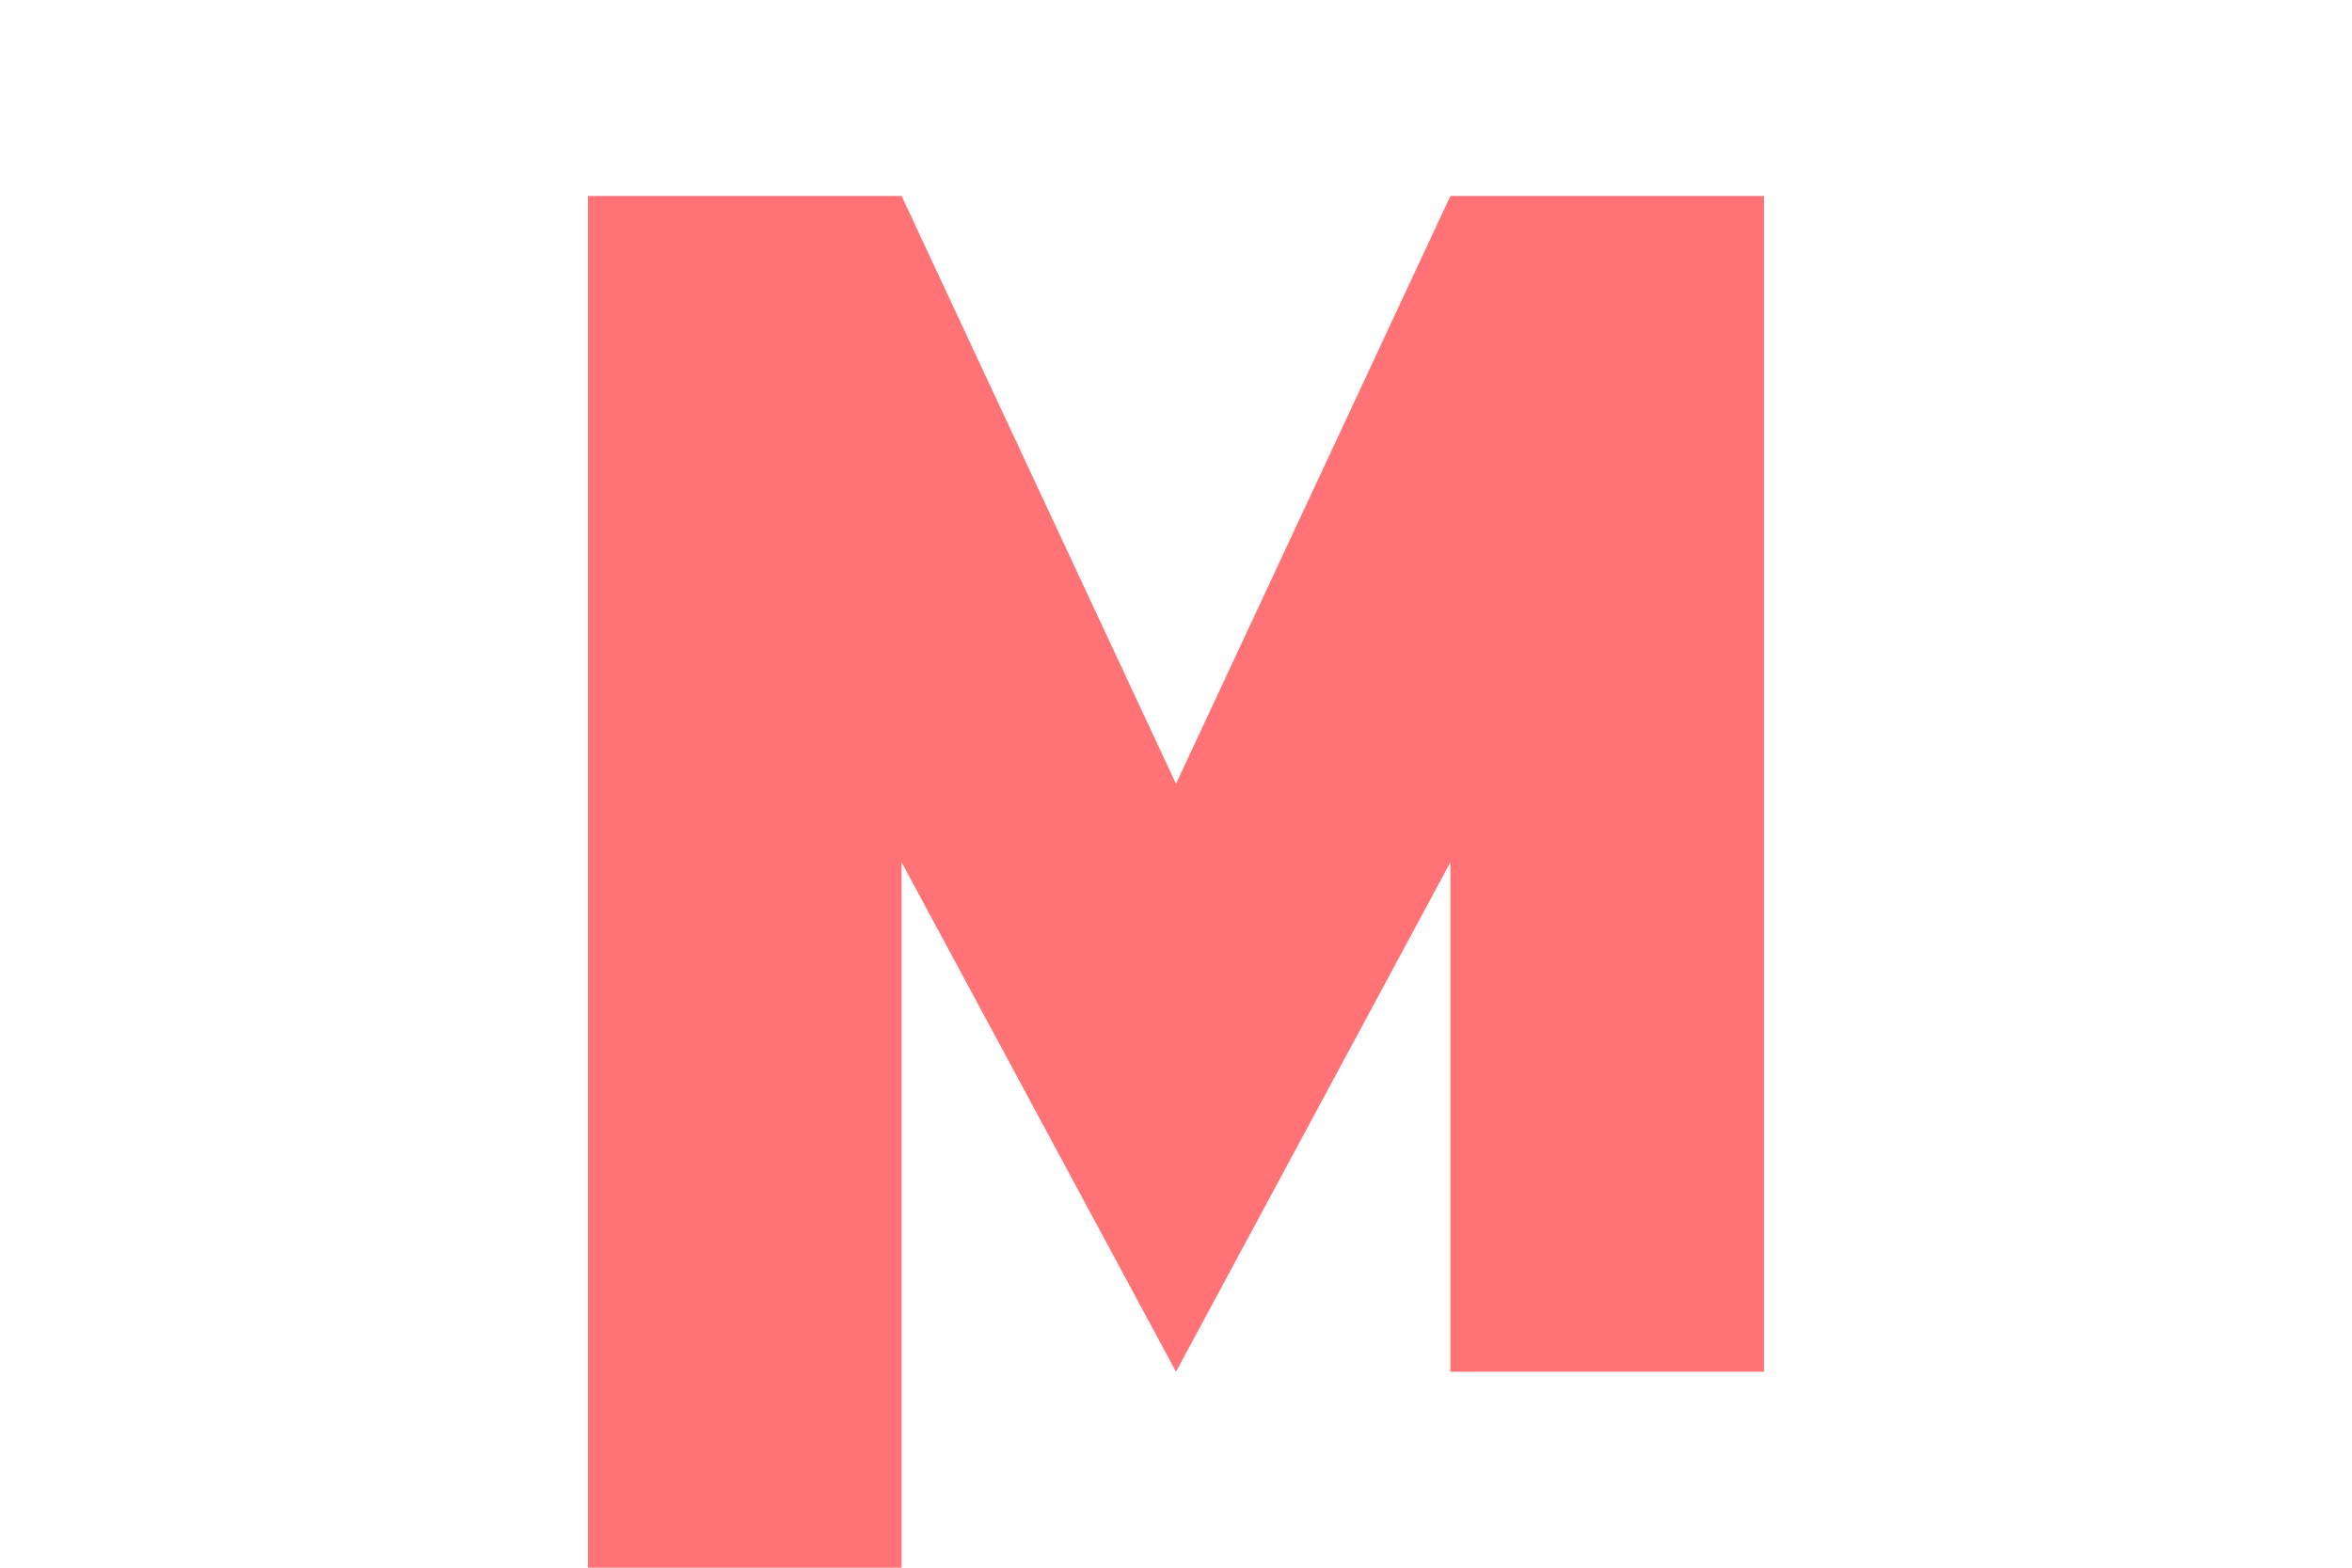
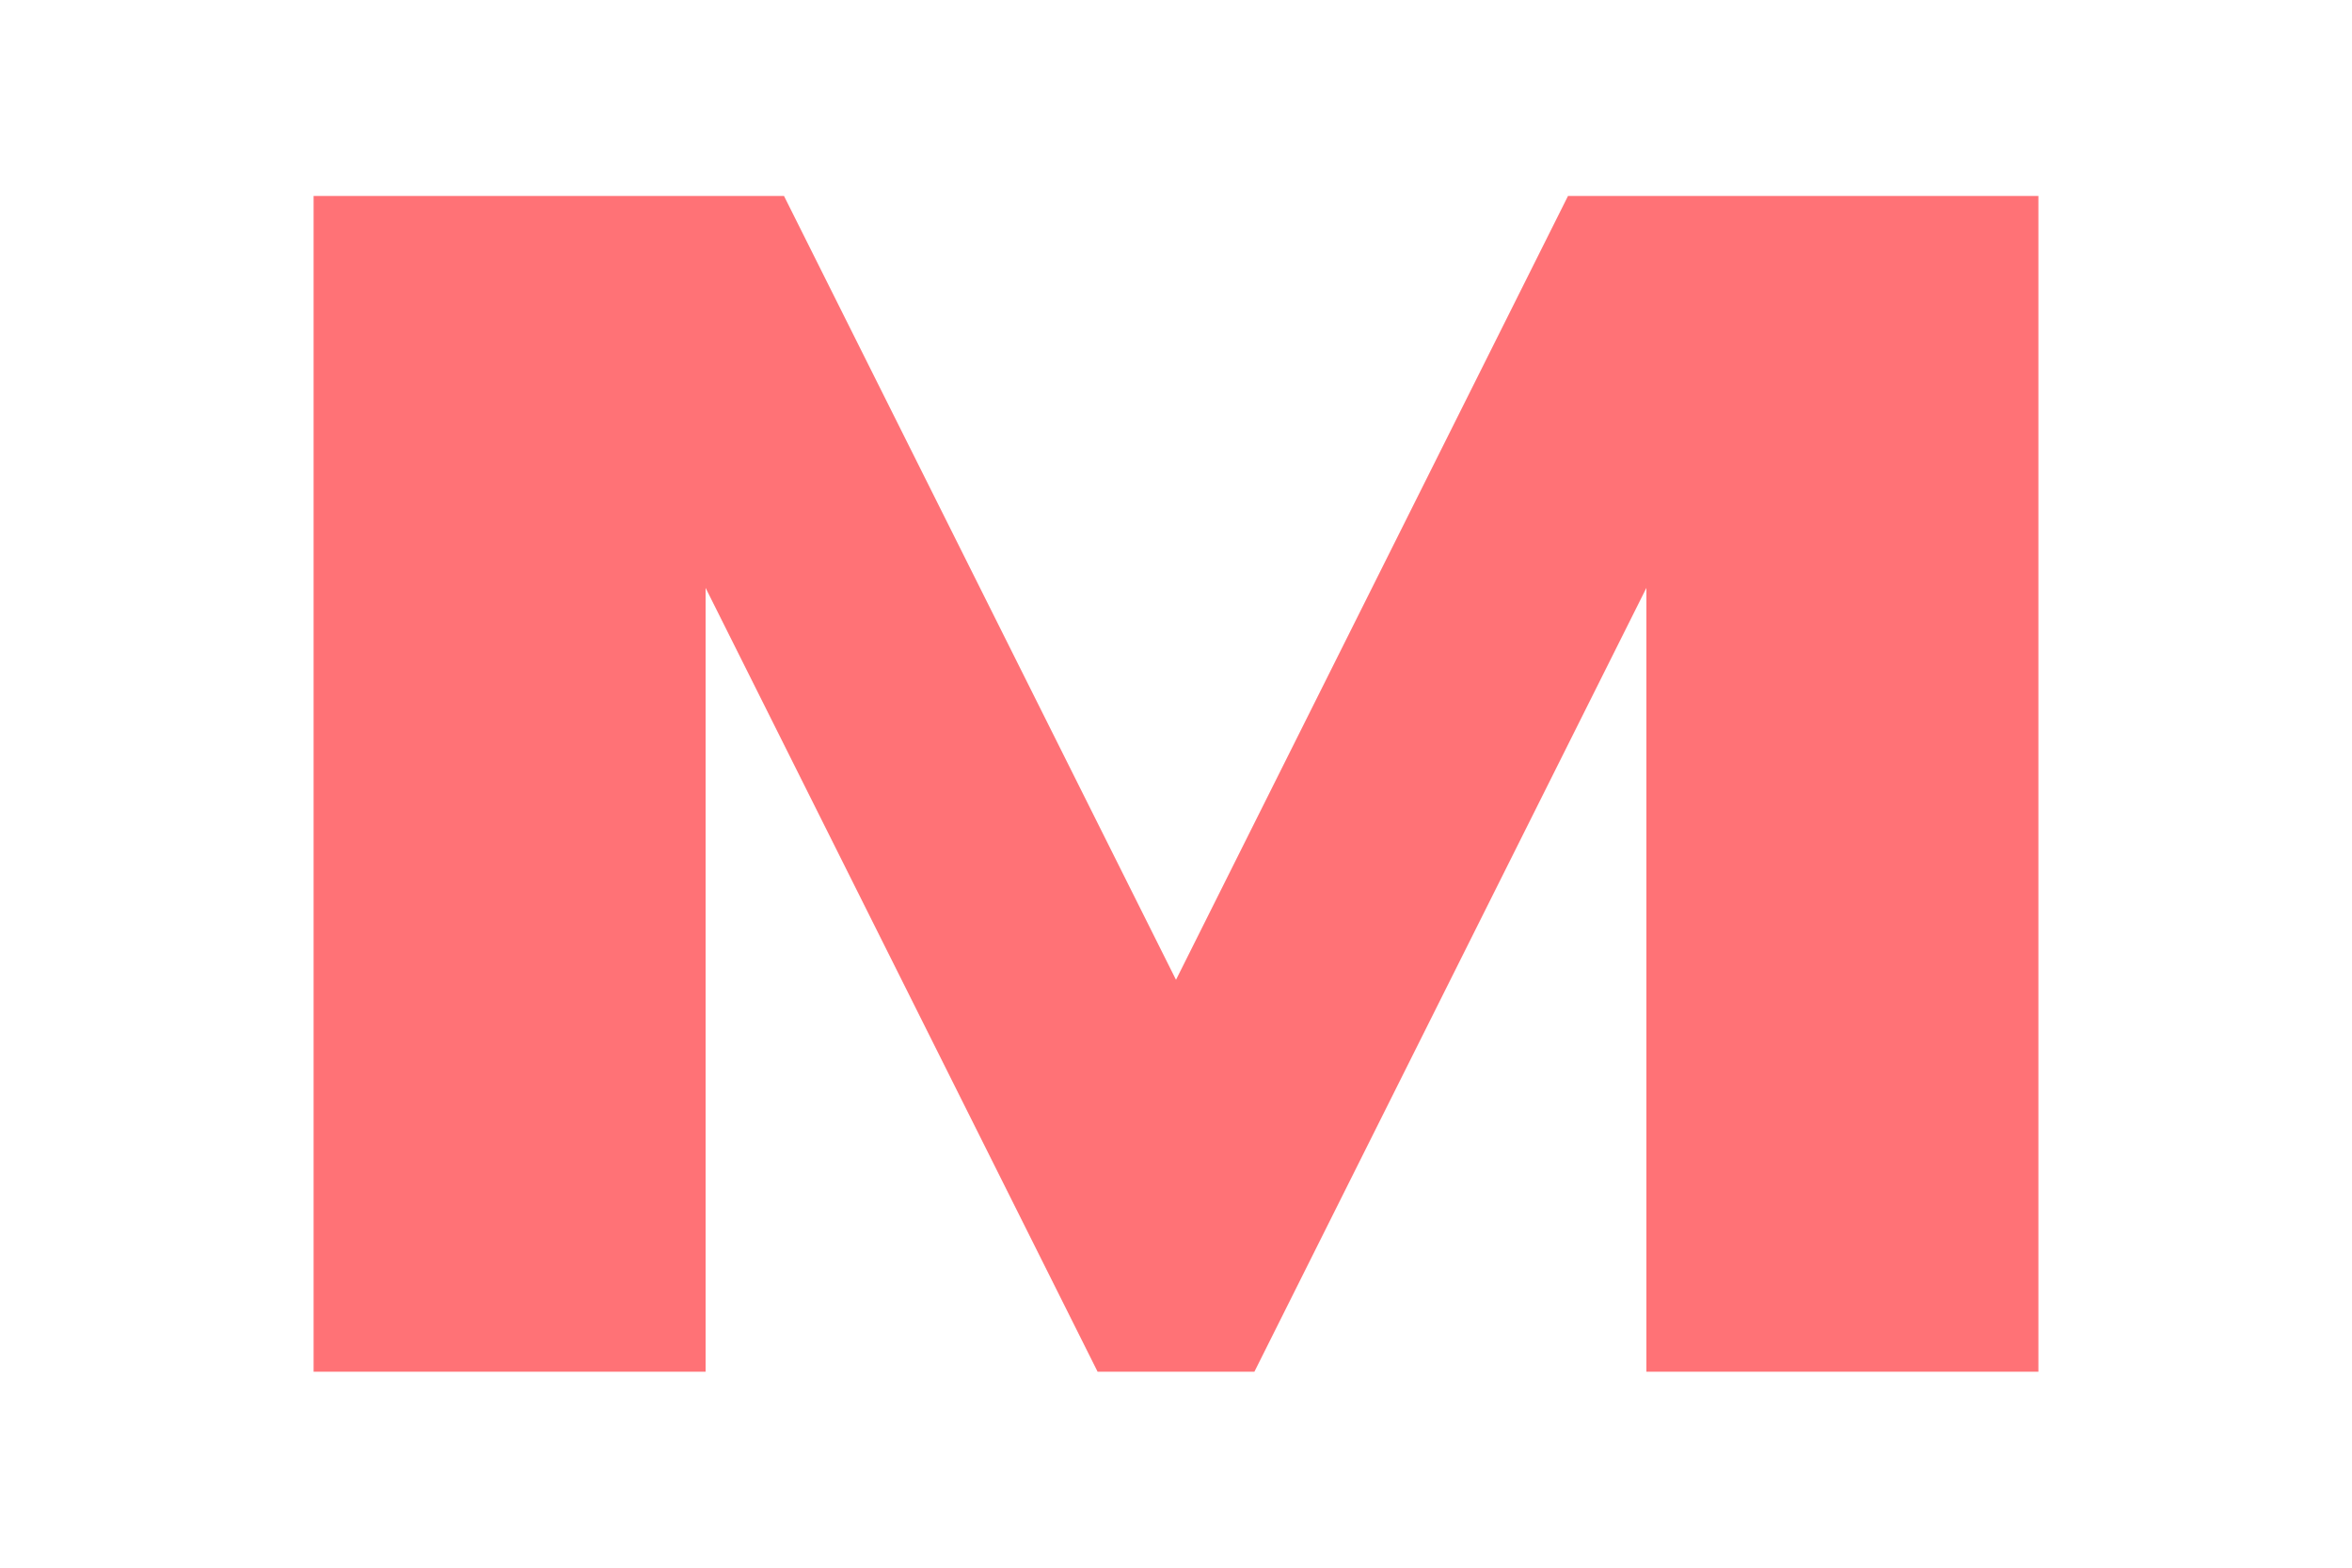
<svg xmlns="http://www.w3.org/2000/svg" viewBox="0 0 60 40" fill="none">
-   <path d="M15 5h8l7 15 7-15h8v30h-8V22l-7 13-7-13v18h-8V5z" fill="#FF7276" />
+   <path d="M8 5h12l10 20 10-20h12v30h-10V15l-10 20h-4l-10-20v20h-10V5z" fill="#FF7276" />
</svg>
